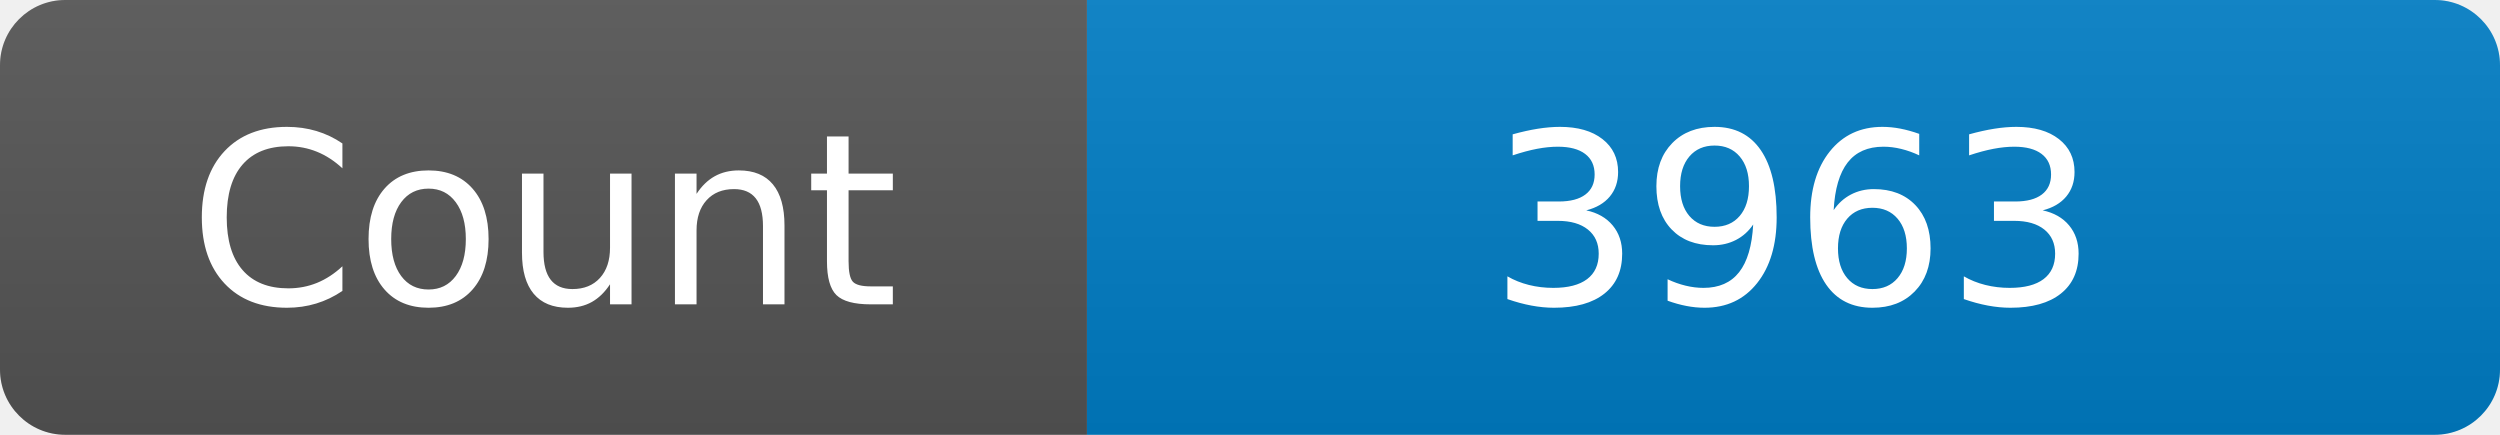
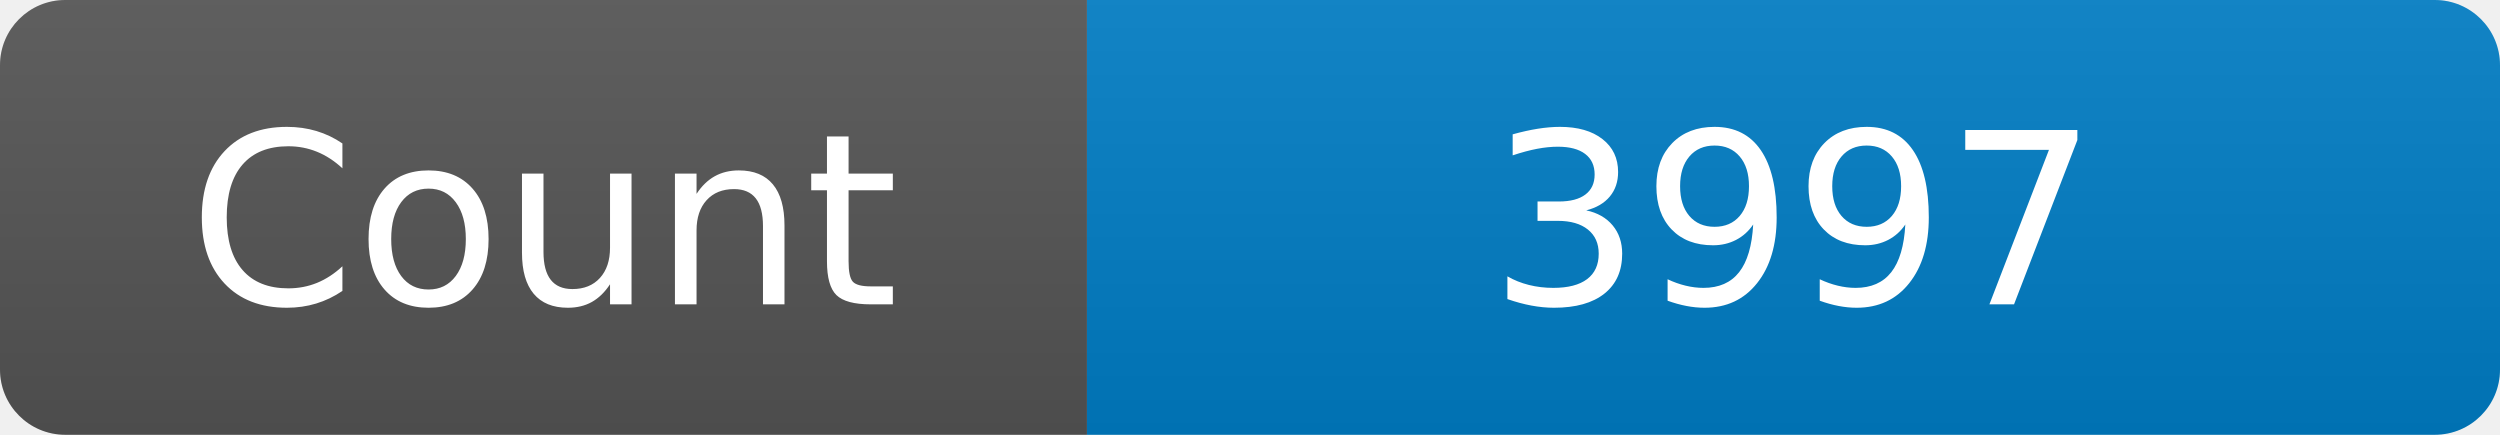
<svg xmlns="http://www.w3.org/2000/svg" width="115" height="20" role="img" aria-label="Maintained?: yes">
  <linearGradient id="s" x2="0" y2="100%">
    <stop offset="0" stop-color="#bbb" stop-opacity=".1" />
    <stop offset="1" stop-opacity=".1" />
  </linearGradient>
  <clipPath id="r">
    <rect width="115" height="20" rx="3" fill="#fff" />
  </clipPath>
  <g clip-path="url(#r)">
    <rect width="50" height="20" fill="#555" />
    <rect x="50" width="160" height="20" fill="#007ec6" />
    <rect width="115" height="20" fill="url(#s)" />
  </g>
  <g fill="#fff" text-anchor="middle" font-family="Verdana,Geneva,DejaVu Sans,sans-serif" font-size="110">
    <text x="250" y="140" transform="scale(.1)" fill="#fff">Count</text>
-     <text x="825" y="140" transform="scale(.1)" fill="#fff">3963</text>
+     <text x="825" y="140" transform="scale(.1)" fill="#fff">3997</text>
  </g>
</svg>
